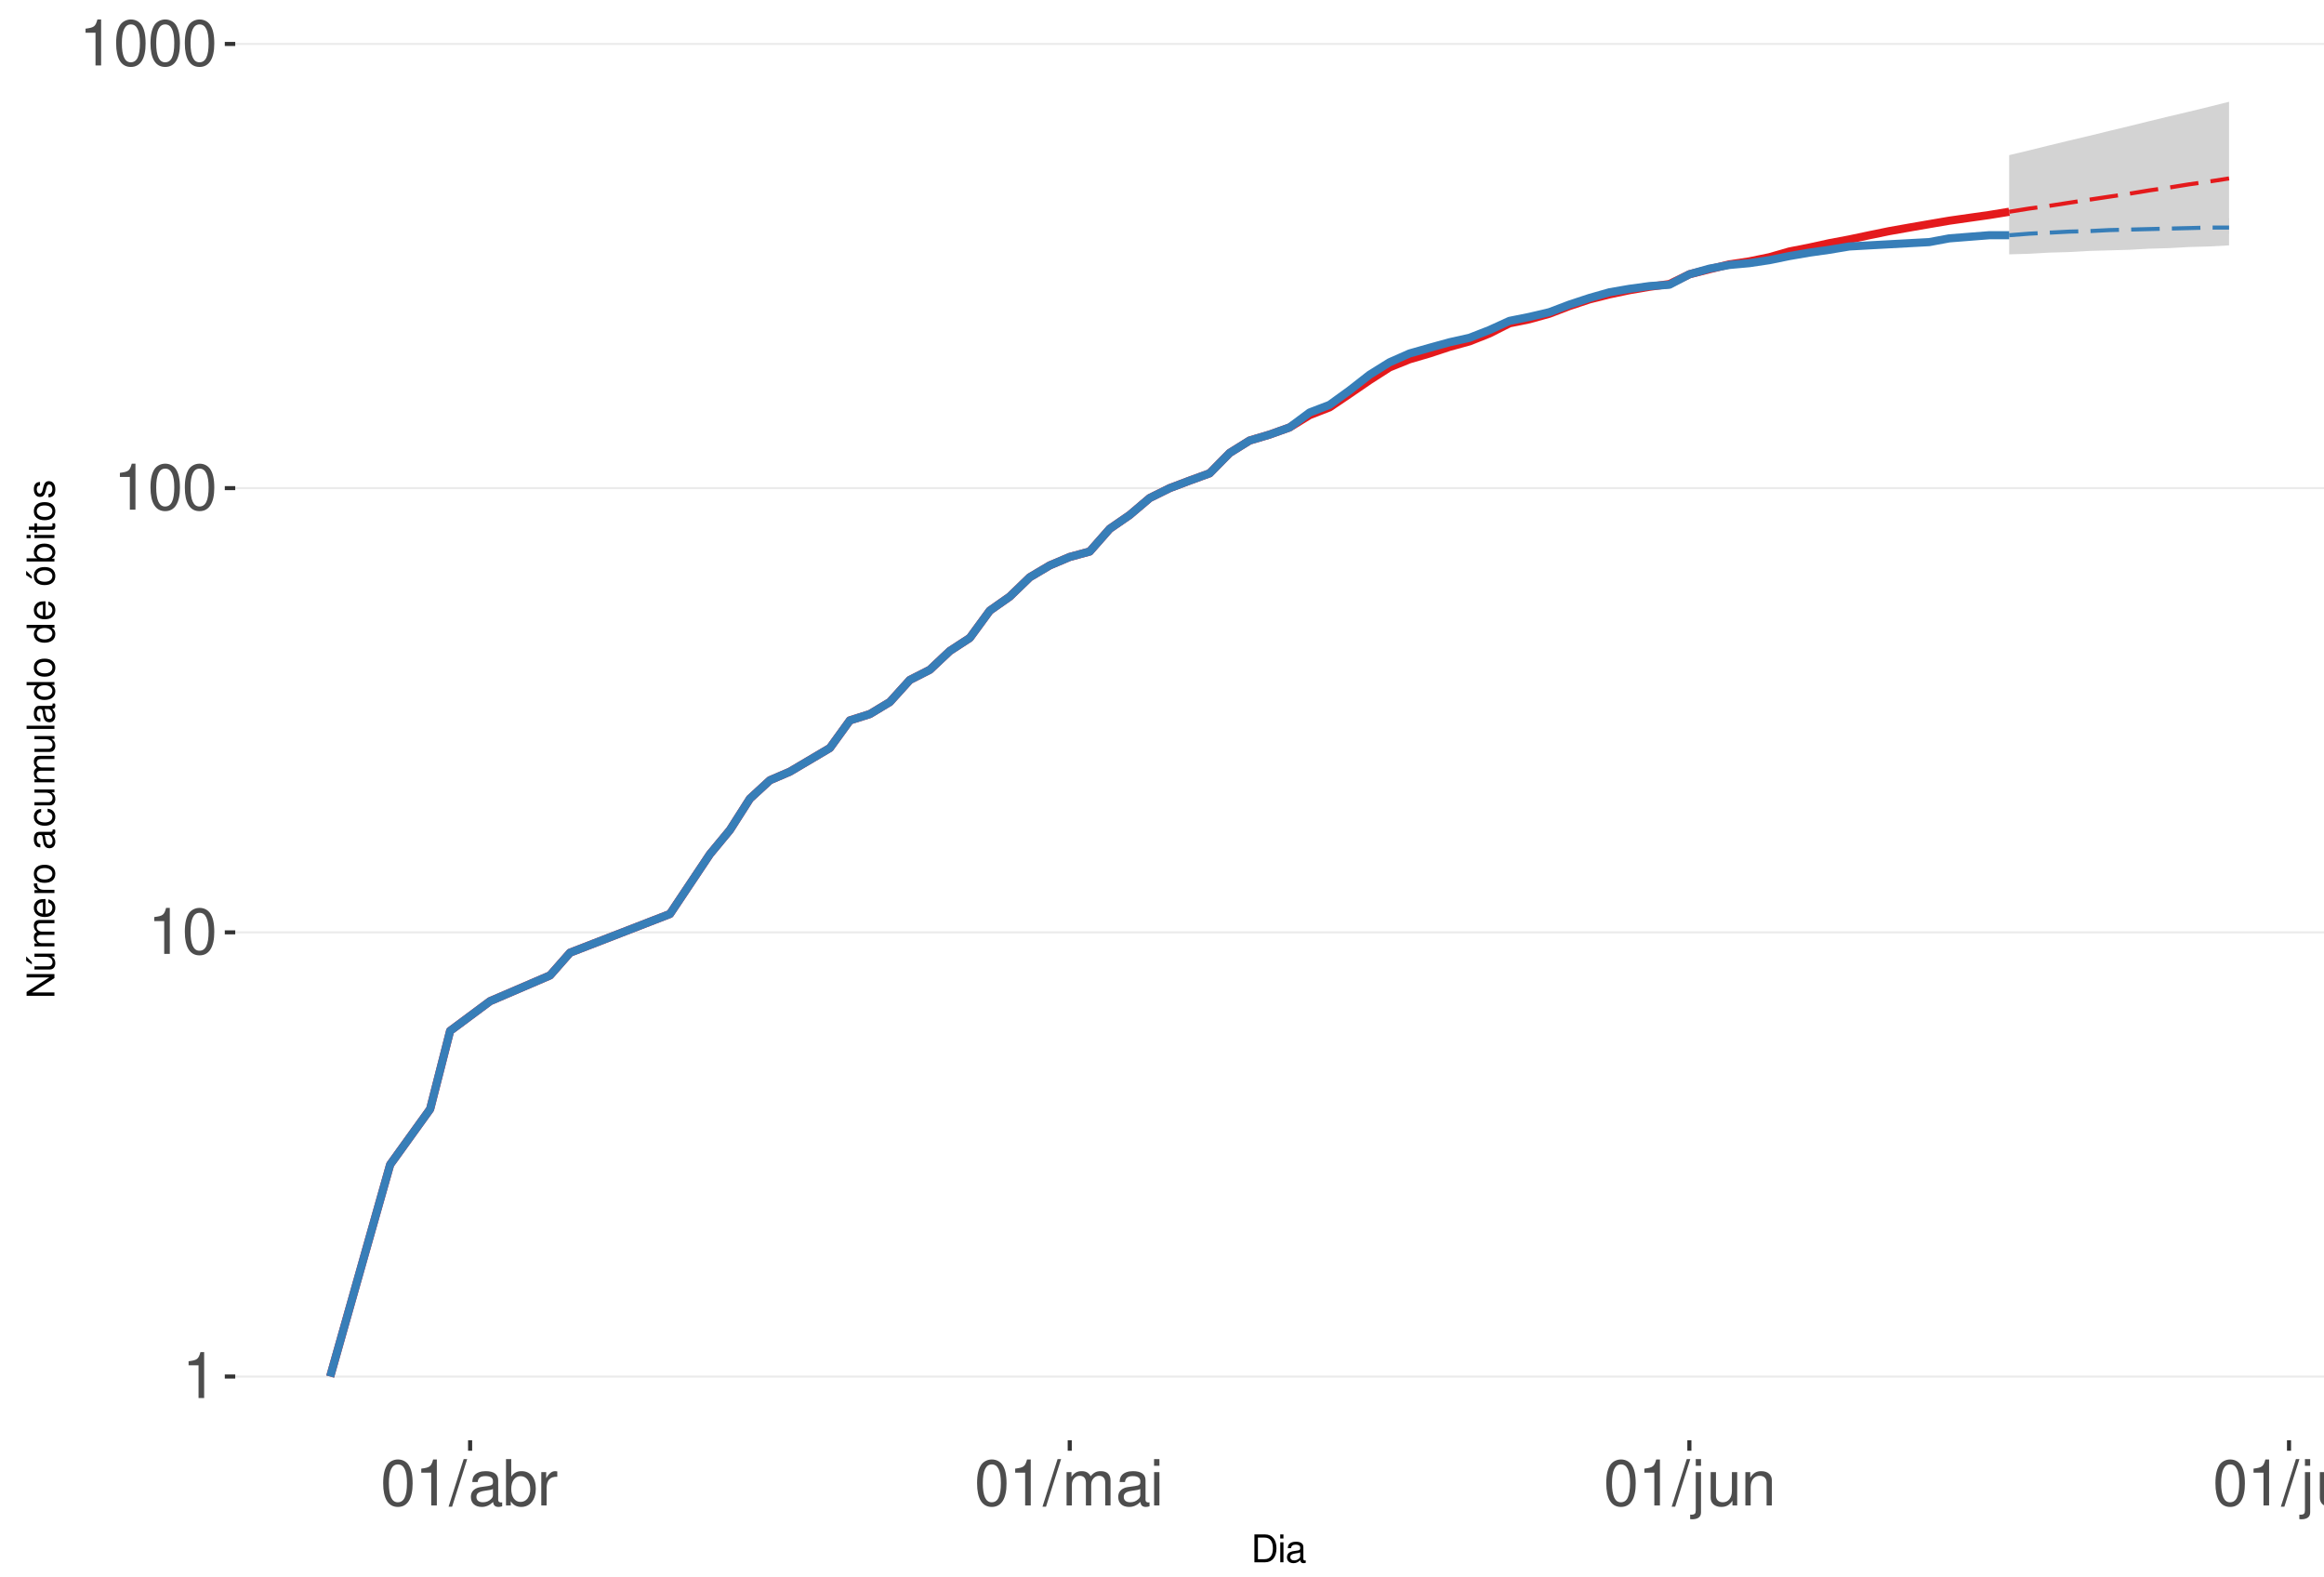
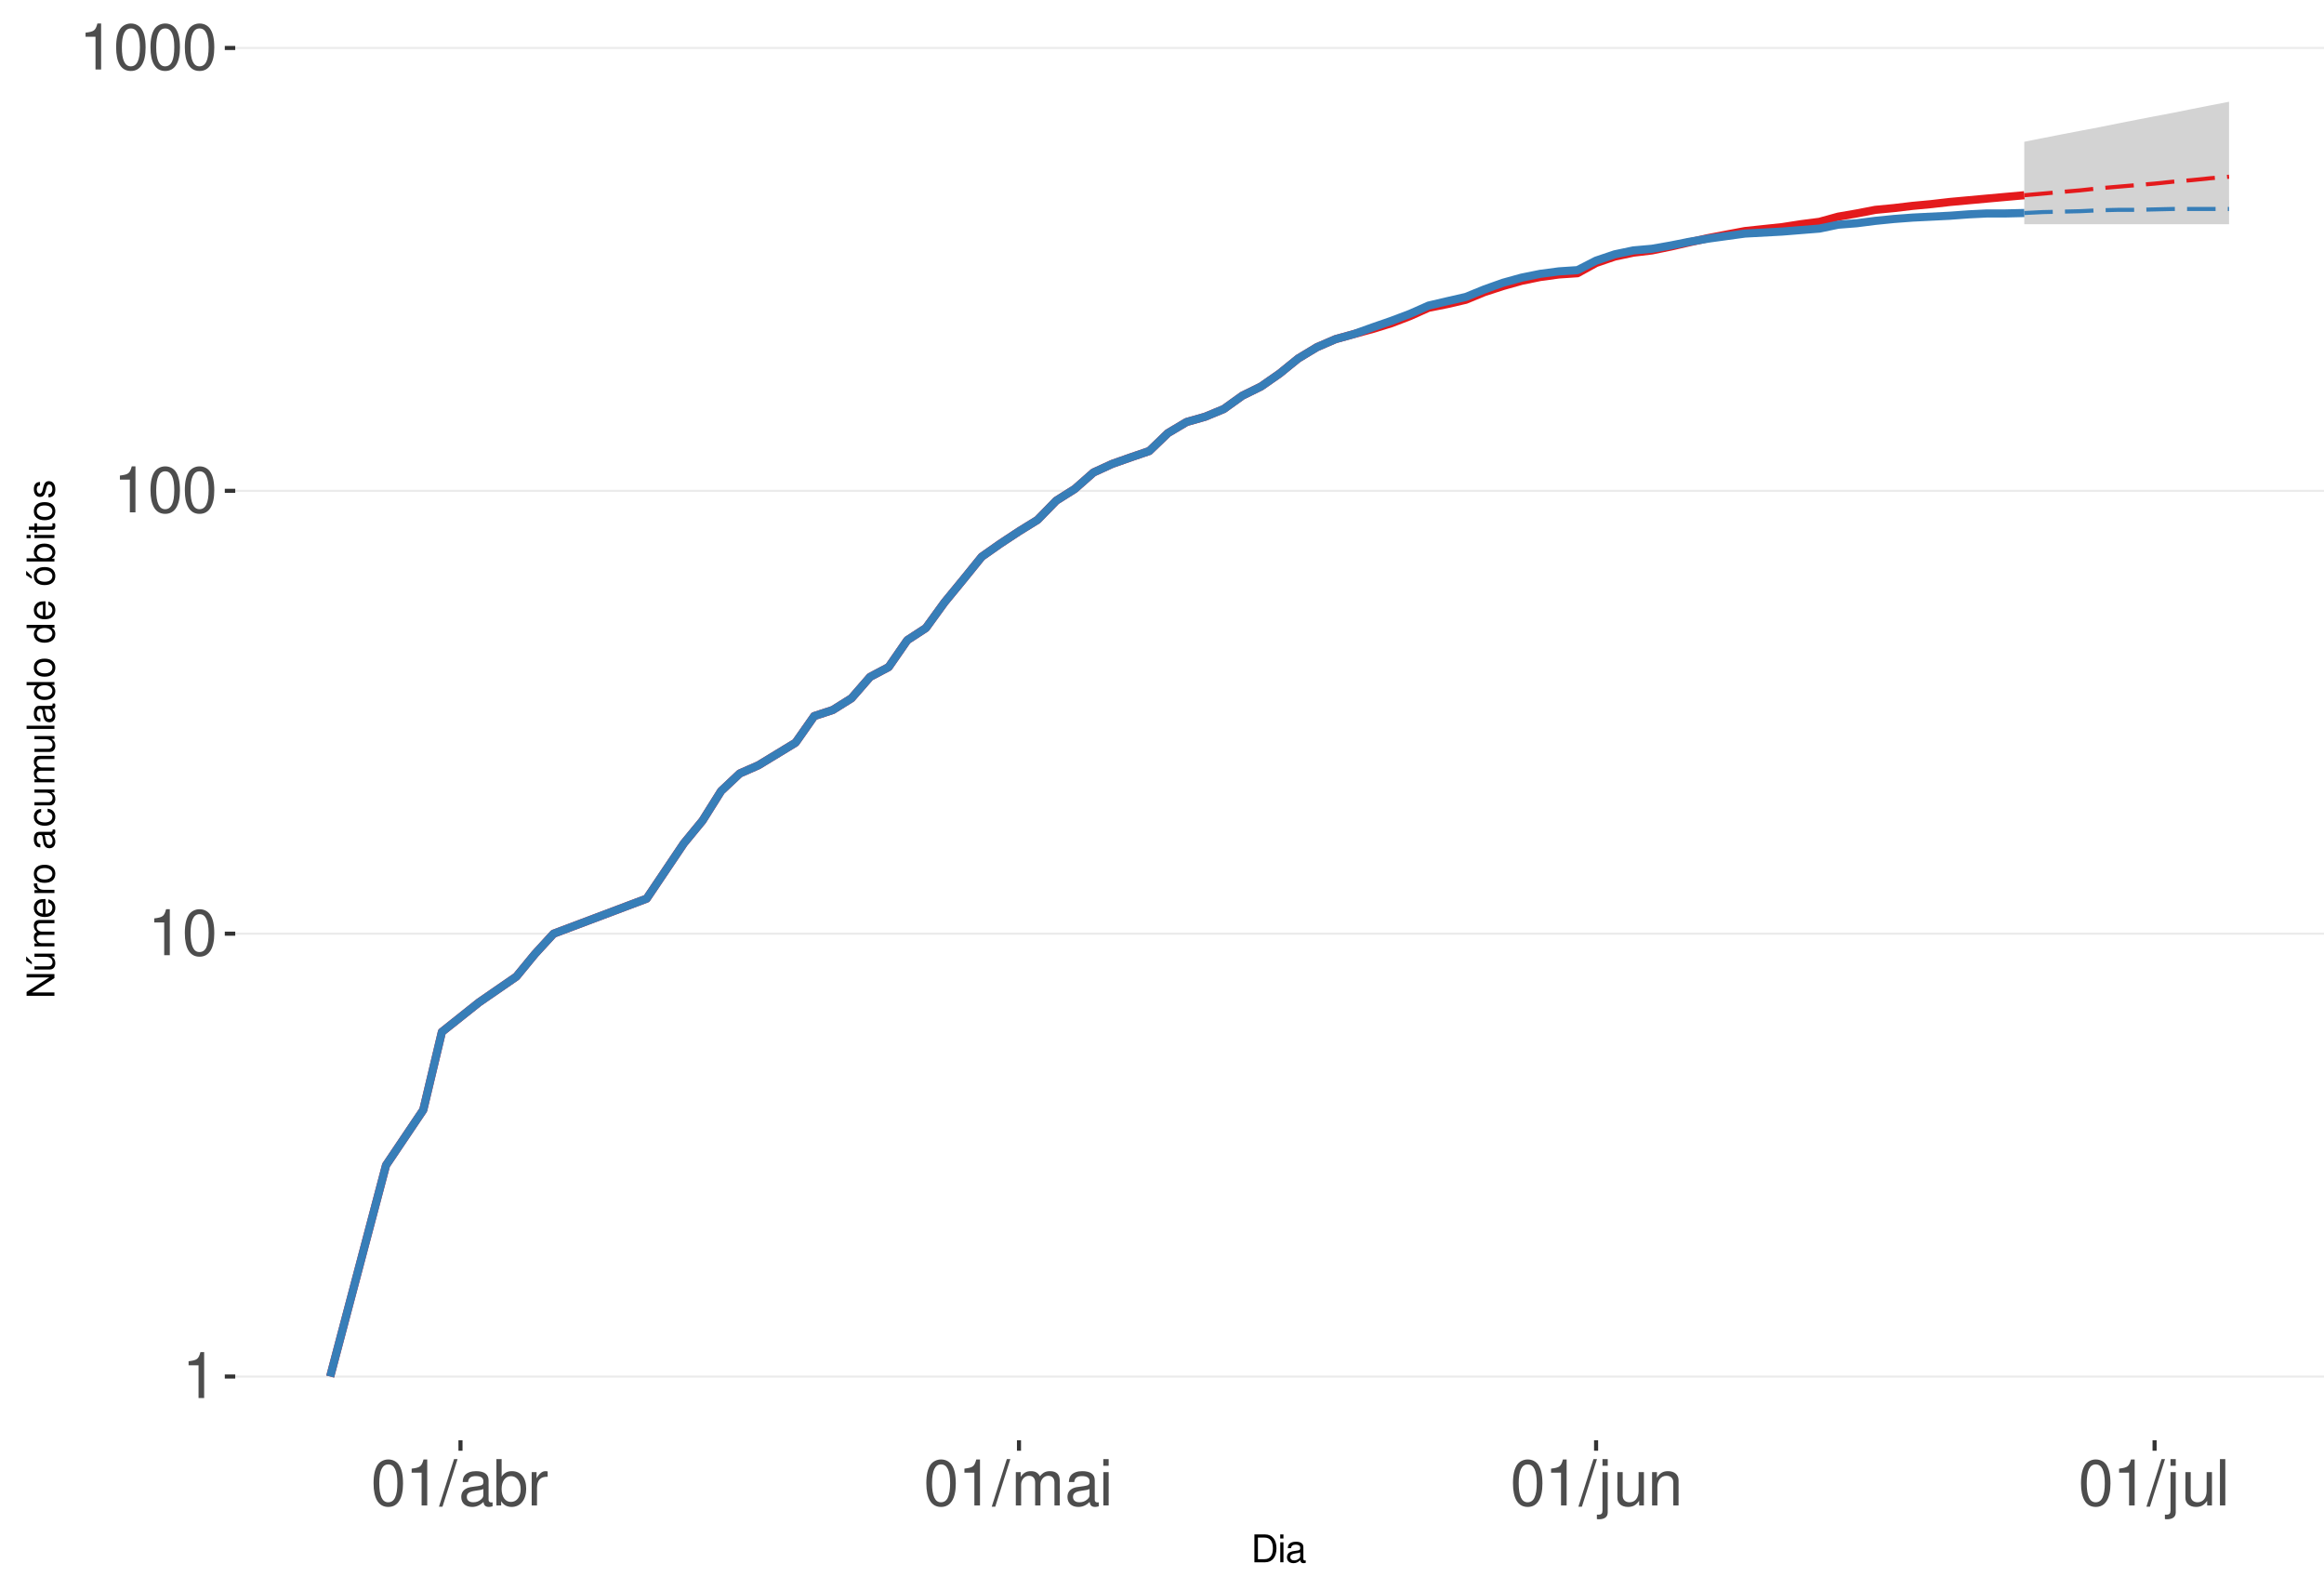
<svg xmlns="http://www.w3.org/2000/svg" xmlns:xlink="http://www.w3.org/1999/xlink" width="609pt" height="413pt" viewBox="0 0 609 413" version="1.1">
  <defs>
    <g>
      <symbol overflow="visible" id="glyph0-0">
        <path style="stroke:none;" d="" />
      </symbol>
      <symbol overflow="visible" id="glyph0-1">
        <path style="stroke:none;" d="M 4.312 -8.578 L 4.312 0 L 5.781 0 L 5.781 -12.047 L 4.812 -12.047 C 4.297 -10.188 3.969 -9.938 1.703 -9.641 L 1.703 -8.578 Z M 4.312 -8.578 " />
      </symbol>
      <symbol overflow="visible" id="glyph0-2">
        <path style="stroke:none;" d="M 4.578 -12.047 C 3.484 -12.047 2.484 -11.547 1.859 -10.734 C 1.094 -9.656 0.719 -8.062 0.719 -5.828 C 0.719 -1.766 2.047 0.391 4.578 0.391 C 7.078 0.391 8.438 -1.766 8.438 -5.734 C 8.438 -8.062 8.078 -9.625 7.297 -10.734 C 6.672 -11.562 5.703 -12.047 4.578 -12.047 Z M 4.578 -10.75 C 6.156 -10.75 6.953 -9.125 6.953 -5.859 C 6.953 -2.438 6.172 -0.828 4.547 -0.828 C 3 -0.828 2.219 -2.5 2.219 -5.812 C 2.219 -9.125 3 -10.75 4.578 -10.75 Z M 4.578 -10.75 " />
      </symbol>
      <symbol overflow="visible" id="glyph0-3">
        <path style="stroke:none;" d="M 3.812 -12.141 L -0.141 0.328 L 0.781 0.328 L 4.734 -12.141 Z M 3.812 -12.141 " />
      </symbol>
      <symbol overflow="visible" id="glyph0-4">
        <path style="stroke:none;" d="M 8.906 -0.812 C 8.766 -0.781 8.688 -0.781 8.609 -0.781 C 8.125 -0.781 7.859 -1.031 7.859 -1.469 L 7.859 -6.594 C 7.859 -8.141 6.734 -8.984 4.578 -8.984 C 3.297 -8.984 2.281 -8.609 1.688 -7.969 C 1.281 -7.516 1.109 -7.016 1.078 -6.141 L 2.484 -6.141 C 2.594 -7.219 3.234 -7.688 4.531 -7.688 C 5.797 -7.688 6.484 -7.234 6.484 -6.391 L 6.484 -6.031 C 6.469 -5.438 6.156 -5.219 5.031 -5.062 C 3.062 -4.812 2.766 -4.75 2.234 -4.531 C 1.219 -4.094 0.703 -3.328 0.703 -2.203 C 0.703 -0.609 1.797 0.391 3.562 0.391 C 4.656 0.391 5.547 0 6.531 -0.906 C 6.625 0 7.062 0.391 7.969 0.391 C 8.266 0.391 8.438 0.344 8.906 0.234 Z M 6.484 -2.75 C 6.484 -2.281 6.344 -2 5.922 -1.609 C 5.359 -1.094 4.688 -0.828 3.859 -0.828 C 2.781 -0.828 2.156 -1.344 2.156 -2.234 C 2.156 -3.141 2.75 -3.609 4.25 -3.828 C 5.734 -4.031 6.016 -4.094 6.484 -4.312 Z M 6.484 -2.75 " />
      </symbol>
      <symbol overflow="visible" id="glyph0-5">
        <path style="stroke:none;" d="M 0.906 -12.141 L 0.906 0 L 2.156 0 L 2.156 -1.109 C 2.812 -0.094 3.703 0.391 4.906 0.391 C 7.219 0.391 8.719 -1.5 8.719 -4.391 C 8.719 -7.234 7.297 -8.984 4.984 -8.984 C 3.781 -8.984 2.938 -8.531 2.281 -7.547 L 2.281 -12.141 Z M 4.719 -7.672 C 6.266 -7.672 7.266 -6.328 7.266 -4.25 C 7.266 -2.266 6.234 -0.922 4.719 -0.922 C 3.234 -0.922 2.281 -2.25 2.281 -4.297 C 2.281 -6.344 3.234 -7.672 4.719 -7.672 Z M 4.719 -7.672 " />
      </symbol>
      <symbol overflow="visible" id="glyph0-6">
        <path style="stroke:none;" d="M 1.156 -8.734 L 1.156 0 L 2.547 0 L 2.547 -4.531 C 2.562 -6.625 3.438 -7.562 5.344 -7.516 L 5.344 -8.922 C 5.109 -8.969 4.984 -8.984 4.812 -8.984 C 3.922 -8.984 3.234 -8.438 2.438 -7.141 L 2.438 -8.734 Z M 1.156 -8.734 " />
      </symbol>
      <symbol overflow="visible" id="glyph0-7">
        <path style="stroke:none;" d="M 1.172 -8.734 L 1.172 0 L 2.562 0 L 2.562 -5.484 C 2.562 -6.75 3.484 -7.766 4.609 -7.766 C 5.641 -7.766 6.234 -7.125 6.234 -6.016 L 6.234 0 L 7.625 0 L 7.625 -5.484 C 7.625 -6.75 8.547 -7.766 9.672 -7.766 C 10.688 -7.766 11.297 -7.109 11.297 -6.016 L 11.297 0 L 12.688 0 L 12.688 -6.547 C 12.688 -8.109 11.797 -8.984 10.156 -8.984 C 9 -8.984 8.297 -8.625 7.484 -7.641 C 6.969 -8.578 6.266 -8.984 5.125 -8.984 C 3.969 -8.984 3.188 -8.547 2.453 -7.5 L 2.453 -8.734 Z M 1.172 -8.734 " />
      </symbol>
      <symbol overflow="visible" id="glyph0-8">
        <path style="stroke:none;" d="M 2.5 -8.734 L 1.109 -8.734 L 1.109 0 L 2.5 0 Z M 2.5 -12.141 L 1.094 -12.141 L 1.094 -10.391 L 2.5 -10.391 Z M 2.5 -12.141 " />
      </symbol>
      <symbol overflow="visible" id="glyph0-9">
        <path style="stroke:none;" d="M 1.172 -8.734 L 1.172 1.266 C 1.172 2.125 0.906 2.422 0.031 2.422 C -0.062 2.422 -0.109 2.422 -0.297 2.406 L -0.297 3.578 C -0.141 3.609 -0.047 3.625 0.172 3.625 C 1.734 3.625 2.547 3.016 2.547 1.812 L 2.547 -8.734 Z M 2.547 -12.141 L 1.172 -12.141 L 1.172 -10.391 L 2.547 -10.391 Z M 2.547 -12.141 " />
      </symbol>
      <symbol overflow="visible" id="glyph0-10">
        <path style="stroke:none;" d="M 8.031 0 L 8.031 -8.734 L 6.641 -8.734 L 6.641 -3.781 C 6.641 -2 5.719 -0.828 4.266 -0.828 C 3.172 -0.828 2.469 -1.5 2.469 -2.547 L 2.469 -8.734 L 1.078 -8.734 L 1.078 -2 C 1.078 -0.547 2.172 0.391 3.859 0.391 C 5.141 0.391 5.969 -0.062 6.781 -1.219 L 6.781 0 Z M 8.031 0 " />
      </symbol>
      <symbol overflow="visible" id="glyph0-11">
        <path style="stroke:none;" d="M 1.172 -8.734 L 1.172 0 L 2.562 0 L 2.562 -4.812 C 2.562 -6.594 3.5 -7.766 4.938 -7.766 C 6.031 -7.766 6.734 -7.094 6.734 -6.047 L 6.734 0 L 8.109 0 L 8.109 -6.594 C 8.109 -8.047 7.031 -8.984 5.344 -8.984 C 4.047 -8.984 3.219 -8.484 2.453 -7.266 L 2.453 -8.734 Z M 1.172 -8.734 " />
      </symbol>
      <symbol overflow="visible" id="glyph0-12">
        <path style="stroke:none;" d="M 2.531 -12.141 L 1.125 -12.141 L 1.125 0 L 2.531 0 Z M 2.531 -12.141 " />
      </symbol>
      <symbol overflow="visible" id="glyph1-0">
        <path style="stroke:none;" d="" />
      </symbol>
      <symbol overflow="visible" id="glyph1-1">
        <path style="stroke:none;" d="M 0.891 0 L 3.703 0 C 5.547 0 6.672 -1.375 6.672 -3.656 C 6.672 -5.906 5.547 -7.297 3.703 -7.297 L 0.891 -7.297 Z M 1.812 -0.812 L 1.812 -6.469 L 3.547 -6.469 C 4.984 -6.469 5.734 -5.5 5.734 -3.641 C 5.734 -1.797 4.984 -0.812 3.547 -0.812 Z M 1.812 -0.812 " />
      </symbol>
      <symbol overflow="visible" id="glyph1-2">
        <path style="stroke:none;" d="M 1.5 -5.234 L 0.672 -5.234 L 0.672 0 L 1.5 0 Z M 1.5 -7.297 L 0.656 -7.297 L 0.656 -6.234 L 1.5 -6.234 Z M 1.5 -7.297 " />
      </symbol>
      <symbol overflow="visible" id="glyph1-3">
        <path style="stroke:none;" d="M 5.344 -0.484 C 5.266 -0.469 5.219 -0.469 5.172 -0.469 C 4.875 -0.469 4.719 -0.625 4.719 -0.875 L 4.719 -3.953 C 4.719 -4.891 4.047 -5.391 2.75 -5.391 C 1.984 -5.391 1.375 -5.172 1.016 -4.781 C 0.766 -4.516 0.672 -4.203 0.656 -3.688 L 1.484 -3.688 C 1.562 -4.328 1.938 -4.625 2.719 -4.625 C 3.484 -4.625 3.891 -4.344 3.891 -3.844 L 3.891 -3.625 C 3.875 -3.266 3.703 -3.125 3.016 -3.047 C 1.844 -2.891 1.656 -2.844 1.344 -2.719 C 0.734 -2.453 0.422 -2 0.422 -1.312 C 0.422 -0.375 1.078 0.234 2.141 0.234 C 2.797 0.234 3.328 0 3.922 -0.547 C 3.984 0 4.234 0.234 4.781 0.234 C 4.953 0.234 5.062 0.203 5.344 0.141 Z M 3.891 -1.656 C 3.891 -1.375 3.812 -1.203 3.562 -0.969 C 3.219 -0.656 2.812 -0.5 2.312 -0.5 C 1.672 -0.5 1.297 -0.812 1.297 -1.344 C 1.297 -1.891 1.656 -2.172 2.547 -2.297 C 3.438 -2.422 3.609 -2.453 3.891 -2.594 Z M 3.891 -1.656 " />
      </symbol>
      <symbol overflow="visible" id="glyph2-0">
        <path style="stroke:none;" d="" />
      </symbol>
      <symbol overflow="visible" id="glyph2-1">
        <path style="stroke:none;" d="M -7.297 -6.453 L -7.297 -5.578 L -1.328 -5.578 L -7.297 -1.766 L -7.297 -0.766 L 0 -0.766 L 0 -1.641 L -5.906 -1.641 L 0 -5.406 L 0 -6.453 Z M -7.297 -6.453 " />
      </symbol>
      <symbol overflow="visible" id="glyph2-2">
        <path style="stroke:none;" d="M 0 -4.812 L -5.234 -4.812 L -5.234 -3.984 L -2.266 -3.984 C -1.203 -3.984 -0.5 -3.438 -0.5 -2.562 C -0.5 -1.906 -0.906 -1.484 -1.531 -1.484 L -5.234 -1.484 L -5.234 -0.656 L -1.203 -0.656 C -0.328 -0.656 0.234 -1.297 0.234 -2.312 C 0.234 -3.094 -0.047 -3.578 -0.734 -4.062 L 0 -4.062 Z M -7.406 -2.953 L -5.922 -2 L -5.922 -2.594 L -7.406 -4.094 Z M -7.406 -2.953 " />
      </symbol>
      <symbol overflow="visible" id="glyph2-3">
        <path style="stroke:none;" d="M -5.234 -0.703 L 0 -0.703 L 0 -1.547 L -3.297 -1.547 C -4.047 -1.547 -4.656 -2.094 -4.656 -2.766 C -4.656 -3.391 -4.281 -3.734 -3.609 -3.734 L 0 -3.734 L 0 -4.578 L -3.297 -4.578 C -4.047 -4.578 -4.656 -5.125 -4.656 -5.812 C -4.656 -6.422 -4.266 -6.781 -3.609 -6.781 L 0 -6.781 L 0 -7.625 L -3.938 -7.625 C -4.875 -7.625 -5.391 -7.078 -5.391 -6.094 C -5.391 -5.406 -5.188 -4.984 -4.594 -4.484 C -5.156 -4.188 -5.391 -3.766 -5.391 -3.078 C -5.391 -2.375 -5.125 -1.906 -4.5 -1.469 L -5.234 -1.469 Z M -5.234 -0.703 " />
      </symbol>
      <symbol overflow="visible" id="glyph2-4">
        <path style="stroke:none;" d="M -2.344 -5.125 C -3.141 -5.125 -3.625 -5.062 -4.016 -4.922 C -4.875 -4.578 -5.391 -3.781 -5.391 -2.797 C -5.391 -1.344 -4.281 -0.406 -2.547 -0.406 C -0.812 -0.406 0.234 -1.297 0.234 -2.781 C 0.234 -3.984 -0.453 -4.812 -1.594 -5.016 L -1.594 -4.188 C -0.906 -3.953 -0.547 -3.484 -0.547 -2.812 C -0.547 -2.281 -0.781 -1.828 -1.219 -1.547 C -1.516 -1.344 -1.812 -1.281 -2.344 -1.266 Z M -3.016 -1.297 C -3.984 -1.359 -4.625 -1.953 -4.625 -2.797 C -4.625 -3.641 -3.953 -4.234 -3.016 -4.234 Z M -3.016 -1.297 " />
      </symbol>
      <symbol overflow="visible" id="glyph2-5">
        <path style="stroke:none;" d="M -5.234 -0.688 L 0 -0.688 L 0 -1.531 L -2.719 -1.531 C -3.984 -1.547 -4.547 -2.062 -4.516 -3.203 L -5.359 -3.203 C -5.375 -3.062 -5.391 -2.984 -5.391 -2.891 C -5.391 -2.344 -5.062 -1.938 -4.297 -1.453 L -5.234 -1.453 Z M -5.234 -0.688 " />
      </symbol>
      <symbol overflow="visible" id="glyph2-6">
        <path style="stroke:none;" d="M -5.391 -2.719 C -5.391 -1.234 -4.344 -0.359 -2.578 -0.359 C -0.812 -0.359 0.234 -1.234 0.234 -2.734 C 0.234 -4.203 -0.812 -5.094 -2.547 -5.094 C -4.359 -5.094 -5.391 -4.234 -5.391 -2.719 Z M -4.625 -2.734 C -4.625 -3.672 -3.844 -4.234 -2.547 -4.234 C -1.312 -4.234 -0.547 -3.656 -0.547 -2.734 C -0.547 -1.797 -1.312 -1.234 -2.578 -1.234 C -3.844 -1.234 -4.625 -1.797 -4.625 -2.734 Z M -4.625 -2.734 " />
      </symbol>
      <symbol overflow="visible" id="glyph2-7">
        <path style="stroke:none;" d="" />
      </symbol>
      <symbol overflow="visible" id="glyph2-8">
        <path style="stroke:none;" d="M -0.484 -5.344 C -0.469 -5.266 -0.469 -5.219 -0.469 -5.172 C -0.469 -4.875 -0.625 -4.719 -0.875 -4.719 L -3.953 -4.719 C -4.891 -4.719 -5.391 -4.047 -5.391 -2.75 C -5.391 -1.984 -5.172 -1.375 -4.781 -1.016 C -4.516 -0.766 -4.203 -0.672 -3.688 -0.656 L -3.688 -1.484 C -4.328 -1.562 -4.625 -1.938 -4.625 -2.719 C -4.625 -3.484 -4.344 -3.891 -3.844 -3.891 L -3.625 -3.891 C -3.266 -3.875 -3.125 -3.703 -3.047 -3.016 C -2.891 -1.844 -2.844 -1.656 -2.719 -1.344 C -2.453 -0.734 -2 -0.422 -1.312 -0.422 C -0.375 -0.422 0.234 -1.078 0.234 -2.141 C 0.234 -2.797 0 -3.328 -0.547 -3.922 C 0 -3.984 0.234 -4.234 0.234 -4.781 C 0.234 -4.953 0.203 -5.062 0.141 -5.344 Z M -1.656 -3.891 C -1.375 -3.891 -1.203 -3.812 -0.969 -3.562 C -0.656 -3.219 -0.5 -2.812 -0.5 -2.312 C -0.5 -1.672 -0.812 -1.297 -1.344 -1.297 C -1.891 -1.297 -2.172 -1.656 -2.297 -2.547 C -2.422 -3.438 -2.453 -3.609 -2.594 -3.891 Z M -1.656 -3.891 " />
      </symbol>
      <symbol overflow="visible" id="glyph2-9">
        <path style="stroke:none;" d="M -3.484 -4.703 C -3.984 -4.672 -4.312 -4.562 -4.609 -4.359 C -5.094 -4 -5.391 -3.375 -5.391 -2.641 C -5.391 -1.219 -4.266 -0.312 -2.531 -0.312 C -0.844 -0.312 0.234 -1.203 0.234 -2.625 C 0.234 -3.875 -0.516 -4.672 -1.797 -4.766 L -1.797 -3.938 C -0.953 -3.797 -0.547 -3.359 -0.547 -2.656 C -0.547 -1.734 -1.297 -1.188 -2.531 -1.188 C -3.844 -1.188 -4.625 -1.719 -4.625 -2.625 C -4.625 -3.328 -4.203 -3.766 -3.484 -3.875 Z M -3.484 -4.703 " />
      </symbol>
      <symbol overflow="visible" id="glyph2-10">
        <path style="stroke:none;" d="M 0 -4.812 L -5.234 -4.812 L -5.234 -3.984 L -2.266 -3.984 C -1.203 -3.984 -0.5 -3.438 -0.5 -2.562 C -0.5 -1.906 -0.906 -1.484 -1.531 -1.484 L -5.234 -1.484 L -5.234 -0.656 L -1.203 -0.656 C -0.328 -0.656 0.234 -1.297 0.234 -2.312 C 0.234 -3.094 -0.047 -3.578 -0.734 -4.062 L 0 -4.062 Z M 0 -4.812 " />
      </symbol>
      <symbol overflow="visible" id="glyph2-11">
        <path style="stroke:none;" d="M -7.297 -1.516 L -7.297 -0.688 L 0 -0.688 L 0 -1.516 Z M -7.297 -1.516 " />
      </symbol>
      <symbol overflow="visible" id="glyph2-12">
        <path style="stroke:none;" d="M -7.297 -4.953 L -7.297 -4.125 L -4.578 -4.125 C -5.109 -3.766 -5.391 -3.203 -5.391 -2.516 C -5.391 -1.156 -4.297 -0.266 -2.625 -0.266 C -0.859 -0.266 0.234 -1.125 0.234 -2.547 C 0.234 -3.266 -0.047 -3.766 -0.688 -4.203 L 0 -4.203 L 0 -4.953 Z M -4.609 -2.656 C -4.609 -3.547 -3.812 -4.125 -2.562 -4.125 C -1.344 -4.125 -0.547 -3.547 -0.547 -2.656 C -0.547 -1.734 -1.359 -1.125 -2.578 -1.125 C -3.797 -1.125 -4.609 -1.734 -4.609 -2.656 Z M -4.609 -2.656 " />
      </symbol>
      <symbol overflow="visible" id="glyph2-13">
        <path style="stroke:none;" d="M -5.391 -2.719 C -5.391 -1.234 -4.344 -0.359 -2.578 -0.359 C -0.812 -0.359 0.234 -1.234 0.234 -2.734 C 0.234 -4.203 -0.812 -5.094 -2.547 -5.094 C -4.359 -5.094 -5.391 -4.234 -5.391 -2.719 Z M -4.625 -2.734 C -4.625 -3.672 -3.844 -4.234 -2.547 -4.234 C -1.312 -4.234 -0.547 -3.656 -0.547 -2.734 C -0.547 -1.797 -1.312 -1.234 -2.578 -1.234 C -3.844 -1.234 -4.625 -1.797 -4.625 -2.734 Z M -7.406 -2.984 L -5.922 -2.016 L -5.922 -2.625 L -7.406 -4.109 Z M -7.406 -2.984 " />
      </symbol>
      <symbol overflow="visible" id="glyph2-14">
        <path style="stroke:none;" d="M -7.297 -0.547 L 0 -0.547 L 0 -1.297 L -0.672 -1.297 C -0.062 -1.688 0.234 -2.219 0.234 -2.953 C 0.234 -4.328 -0.906 -5.234 -2.641 -5.234 C -4.344 -5.234 -5.391 -4.375 -5.391 -2.984 C -5.391 -2.266 -5.125 -1.766 -4.531 -1.375 L -7.297 -1.375 Z M -4.609 -2.828 C -4.609 -3.766 -3.797 -4.359 -2.547 -4.359 C -1.359 -4.359 -0.547 -3.734 -0.547 -2.828 C -0.547 -1.938 -1.344 -1.375 -2.578 -1.375 C -3.812 -1.375 -4.609 -1.938 -4.609 -2.828 Z M -4.609 -2.828 " />
      </symbol>
      <symbol overflow="visible" id="glyph2-15">
        <path style="stroke:none;" d="M -5.234 -1.5 L -5.234 -0.672 L 0 -0.672 L 0 -1.5 Z M -7.297 -1.5 L -7.297 -0.656 L -6.234 -0.656 L -6.234 -1.5 Z M -7.297 -1.5 " />
      </symbol>
      <symbol overflow="visible" id="glyph2-16">
        <path style="stroke:none;" d="M -5.234 -2.547 L -5.234 -1.688 L -6.688 -1.688 L -6.688 -0.844 L -5.234 -0.844 L -5.234 -0.141 L -4.562 -0.141 L -4.562 -0.844 L -0.594 -0.844 C -0.062 -0.844 0.234 -1.203 0.234 -1.859 C 0.234 -2.078 0.203 -2.266 0.156 -2.547 L -0.547 -2.547 C -0.516 -2.422 -0.5 -2.312 -0.5 -2.141 C -0.5 -1.781 -0.594 -1.688 -0.969 -1.688 L -4.562 -1.688 L -4.562 -2.547 Z M -5.234 -2.547 " />
      </symbol>
      <symbol overflow="visible" id="glyph2-17">
        <path style="stroke:none;" d="M -3.781 -4.375 C -4.812 -4.375 -5.391 -3.688 -5.391 -2.484 C -5.391 -1.266 -4.766 -0.469 -3.797 -0.469 C -2.969 -0.469 -2.578 -0.891 -2.281 -2.125 L -2.094 -2.906 C -1.953 -3.484 -1.734 -3.719 -1.375 -3.719 C -0.875 -3.719 -0.547 -3.234 -0.547 -2.5 C -0.547 -2.047 -0.672 -1.672 -0.891 -1.453 C -1.047 -1.328 -1.188 -1.266 -1.562 -1.219 L -1.562 -0.344 C -0.344 -0.375 0.234 -1.062 0.234 -2.438 C 0.234 -3.75 -0.422 -4.594 -1.438 -4.594 C -2.203 -4.594 -2.641 -4.156 -2.891 -3.109 L -3.078 -2.312 C -3.234 -1.625 -3.453 -1.344 -3.828 -1.344 C -4.312 -1.344 -4.625 -1.766 -4.625 -2.453 C -4.625 -3.125 -4.328 -3.484 -3.781 -3.5 Z M -3.781 -4.375 " />
      </symbol>
    </g>
    <clipPath id="clip1">
      <path d="M 61.645 9.961 L 609 9.961 L 609 377.328 L 61.645 377.328 Z M 61.645 9.961 " />
    </clipPath>
    <clipPath id="clip2">
      <path d="M 61.645 360 L 609 360 L 609 361 L 61.645 361 Z M 61.645 360 " />
    </clipPath>
    <clipPath id="clip3">
-       <path d="M 61.645 243 L 609 243 L 609 245 L 61.645 245 Z M 61.645 243 " />
+       <path d="M 61.645 244 L 609 244 L 609 245 L 61.645 245 Z M 61.645 244 " />
    </clipPath>
    <clipPath id="clip4">
-       <path d="M 61.645 127 L 609 127 L 609 129 L 61.645 129 Z M 61.645 127 " />
+       <path d="M 61.645 128 L 609 128 L 609 129 L 61.645 129 Z M 61.645 128 " />
    </clipPath>
    <clipPath id="clip5">
-       <path d="M 61.645 11 L 609 11 L 609 12 L 61.645 12 Z M 61.645 11 " />
+       <path d="M 61.645 12 L 609 12 L 609 13 L 61.645 13 Z M 61.645 12 " />
    </clipPath>
  </defs>
  <g id="surface250">
    <rect x="0" y="0" width="609" height="413" style="fill:rgb(100%,100%,100%);fill-opacity:1;stroke:none;" />
    <rect x="0" y="0" width="609" height="413" style="fill:rgb(100%,100%,100%);fill-opacity:1;stroke:none;" />
    <path style="fill:none;stroke-width:1.067;stroke-linecap:round;stroke-linejoin:round;stroke:rgb(100%,100%,100%);stroke-opacity:1;stroke-miterlimit:10;" d="M 0 413 L 609 413 L 609 0 L 0 0 Z M 0 413 " />
    <g clip-path="url(#clip1)" clip-rule="nonzero">
      <path style=" stroke:none;fill-rule:nonzero;fill:rgb(100%,100%,100%);fill-opacity:1;" d="M 61.645 377.328 L 609 377.328 L 609 9.961 L 61.645 9.961 Z M 61.645 377.328 " />
    </g>
    <g clip-path="url(#clip2)" clip-rule="nonzero">
      <path style="fill:none;stroke-width:0.533;stroke-linecap:butt;stroke-linejoin:round;stroke:rgb(92.157%,92.157%,92.157%);stroke-opacity:1;stroke-miterlimit:10;" d="M 61.645 360.629 L 609 360.629 " />
    </g>
    <g clip-path="url(#clip3)" clip-rule="nonzero">
-       <path style="fill:none;stroke-width:0.533;stroke-linecap:butt;stroke-linejoin:round;stroke:rgb(92.157%,92.157%,92.157%);stroke-opacity:1;stroke-miterlimit:10;" d="M 61.645 244.258 L 609 244.258 " />
+       <path style="fill:none;stroke-width:0.533;stroke-linecap:butt;stroke-linejoin:round;stroke:rgb(92.157%,92.157%,92.157%);stroke-opacity:1;stroke-miterlimit:10;" d="M 61.645 244.609 L 609 244.609 " />
    </g>
    <g clip-path="url(#clip4)" clip-rule="nonzero">
-       <path style="fill:none;stroke-width:0.533;stroke-linecap:butt;stroke-linejoin:round;stroke:rgb(92.157%,92.157%,92.157%);stroke-opacity:1;stroke-miterlimit:10;" d="M 61.645 127.883 L 609 127.883 " />
+       <path style="fill:none;stroke-width:0.533;stroke-linecap:butt;stroke-linejoin:round;stroke:rgb(92.157%,92.157%,92.157%);stroke-opacity:1;stroke-miterlimit:10;" d="M 61.645 128.59 L 609 128.59 " />
    </g>
    <g clip-path="url(#clip5)" clip-rule="nonzero">
-       <path style="fill:none;stroke-width:0.533;stroke-linecap:butt;stroke-linejoin:round;stroke:rgb(92.157%,92.157%,92.157%);stroke-opacity:1;stroke-miterlimit:10;" d="M 61.645 11.512 L 609 11.512 " />
-     </g>
-     <path style=" stroke:none;fill-rule:nonzero;fill:rgb(82.745%,82.745%,82.745%);fill-opacity:1;" d="M 526.504 40.637 L 531.742 39.391 L 536.98 38.094 L 542.219 36.824 L 547.457 35.59 L 552.691 34.305 L 557.93 33.051 L 563.168 31.75 L 568.406 30.484 L 573.645 29.25 L 578.883 27.973 L 584.121 26.66 L 584.121 64.281 L 578.883 64.57 L 573.645 64.715 L 568.406 65.004 L 563.168 65.152 L 557.93 65.445 L 552.691 65.59 L 547.457 65.738 L 542.219 66.035 L 536.98 66.184 L 531.742 66.484 L 526.504 66.633 Z M 526.504 40.637 " />
-     <path style=" stroke:none;fill-rule:nonzero;fill:rgb(82.745%,82.745%,82.745%);fill-opacity:1;" d="M 526.504 61.625 L 531.742 60.812 L 536.98 60.148 L 542.219 59.621 L 547.457 59.102 L 552.691 58.586 L 557.93 58.203 L 573.645 57.441 L 584.121 57.191 L 584.121 61.219 L 568.406 61.219 L 563.168 61.352 L 547.457 61.352 L 542.219 61.488 L 531.742 61.488 Z M 526.504 61.625 " />
-     <path style="fill:none;stroke-width:2.134;stroke-linecap:butt;stroke-linejoin:round;stroke:rgb(89.412%,10.196%,10.98%);stroke-opacity:1;stroke-miterlimit:10;" d="M 86.523 360.629 L 102.238 305.105 L 112.715 290.566 L 117.953 270.074 L 128.426 262.285 L 144.141 255.535 L 149.379 249.582 L 175.566 239.441 L 186.043 223.766 L 191.281 217.438 L 196.52 209.227 L 201.758 204.41 L 206.996 202.16 L 217.473 195.965 L 222.707 188.734 L 227.945 187.074 L 233.184 183.918 L 238.422 178.133 L 243.66 175.473 L 248.898 170.539 L 254.137 167.129 L 259.375 159.973 L 264.613 156.293 L 269.848 151.234 L 275.086 148.125 L 280.324 145.91 L 285.562 144.488 L 290.801 138.535 L 296.039 134.922 L 301.277 130.477 L 306.516 127.883 L 311.754 125.902 L 316.988 123.996 L 322.227 118.668 L 327.465 115.406 L 332.703 113.852 L 337.941 111.973 L 343.18 108.758 L 348.418 106.723 L 353.656 103.191 L 358.895 99.602 L 364.129 96.25 L 369.367 94.133 L 374.605 92.602 L 379.844 90.871 L 385.082 89.434 L 390.32 87.352 L 395.559 84.703 L 400.797 83.637 L 406.035 82.184 L 411.27 80.18 L 416.508 78.441 L 421.746 77.125 L 426.984 76.027 L 432.223 75.129 L 437.461 74.422 L 442.699 71.859 L 447.938 70.539 L 453.176 69.258 L 458.41 68.473 L 463.648 67.391 L 468.887 65.887 L 474.125 64.859 L 479.363 63.711 L 484.602 62.727 L 489.84 61.625 L 495.078 60.547 L 500.316 59.621 L 505.551 58.715 L 510.789 57.82 L 516.027 57.07 L 521.266 56.328 L 526.504 55.477 " />
-     <path style="fill:none;stroke-width:1.067;stroke-linecap:butt;stroke-linejoin:round;stroke:rgb(89.412%,10.196%,10.98%);stroke-opacity:1;stroke-dasharray:7.469,3.201;stroke-miterlimit:10;" d="M 526.504 55.477 L 531.742 54.637 L 536.98 53.93 L 542.219 53.117 L 547.457 52.32 L 552.691 51.531 L 557.93 50.758 L 563.168 49.887 L 568.406 49.137 L 573.645 48.293 L 578.883 47.562 L 584.121 46.746 " />
-     <path style="fill:none;stroke-width:2.134;stroke-linecap:butt;stroke-linejoin:round;stroke:rgb(21.569%,49.412%,72.157%);stroke-opacity:1;stroke-miterlimit:10;" d="M 86.523 360.629 L 102.238 305.105 L 112.715 290.566 L 117.953 270.074 L 128.426 262.285 L 144.141 255.535 L 149.379 249.582 L 175.566 239.441 L 186.043 223.766 L 191.281 217.438 L 196.52 209.227 L 201.758 204.41 L 206.996 202.16 L 217.473 195.965 L 222.707 188.734 L 227.945 187.074 L 233.184 183.918 L 238.422 178.133 L 243.66 175.473 L 248.898 170.539 L 254.137 167.129 L 259.375 159.973 L 264.613 156.293 L 269.848 151.234 L 275.086 148.125 L 280.324 145.91 L 285.562 144.488 L 290.801 138.535 L 296.039 134.922 L 301.277 130.477 L 306.516 127.883 L 311.754 125.902 L 316.988 123.996 L 322.227 118.668 L 327.465 115.406 L 332.703 113.852 L 337.941 111.973 L 343.18 108.07 L 348.418 106.062 L 353.656 102.27 L 358.895 98.176 L 364.129 94.914 L 369.367 92.602 L 374.605 91.113 L 379.844 89.668 L 385.082 88.496 L 390.32 86.453 L 395.559 84.062 L 400.797 83.012 L 406.035 81.777 L 411.27 79.789 L 416.508 78.062 L 421.746 76.574 L 426.984 75.668 L 432.223 74.953 L 437.461 74.598 L 442.699 71.859 L 447.938 70.379 L 453.176 69.414 L 458.41 68.941 L 463.648 68.16 L 468.887 67.086 L 474.125 66.184 L 479.363 65.445 L 484.602 64.57 L 489.84 64.281 L 500.316 63.711 L 505.551 63.426 L 510.789 62.449 L 516.027 62.035 L 521.266 61.625 L 526.504 61.625 " />
-     <path style="fill:none;stroke-width:1.067;stroke-linecap:butt;stroke-linejoin:round;stroke:rgb(21.569%,49.412%,72.157%);stroke-opacity:1;stroke-dasharray:7.469,3.201;stroke-miterlimit:10;" d="M 526.504 61.625 L 531.742 61.219 L 542.219 60.68 L 547.457 60.547 L 552.691 60.281 L 568.406 59.883 L 573.645 59.754 L 578.883 59.621 L 584.121 59.621 " />
+       <path style="fill:none;stroke-width:0.533;stroke-linecap:butt;stroke-linejoin:round;stroke:rgb(92.157%,92.157%,92.157%);stroke-opacity:1;stroke-miterlimit:10;" d="M 61.645 12.566 L 609 12.566 " />
+     </g>
+     <path style=" stroke:none;fill-rule:nonzero;fill:rgb(82.745%,82.745%,82.745%);fill-opacity:1;" d="M 530.457 37.145 L 535.336 36.168 L 540.215 35.211 L 545.094 34.273 L 549.973 33.352 L 554.852 32.371 L 559.727 31.41 L 564.605 30.469 L 569.484 29.543 L 574.363 28.562 L 579.242 27.602 L 584.121 26.66 L 584.121 58.738 L 530.457 58.738 Z M 530.457 37.145 " />
+     <path style=" stroke:none;fill-rule:nonzero;fill:rgb(82.745%,82.745%,82.745%);fill-opacity:1;" d="M 530.457 55.801 L 535.336 55.211 L 540.215 54.625 L 545.094 54.164 L 554.852 53.477 L 559.727 53.25 L 564.605 52.914 L 569.484 52.801 L 574.363 52.578 L 579.242 52.469 L 584.121 52.469 L 584.121 55.801 Z M 530.457 55.801 " />
+     <path style="fill:none;stroke-width:2.134;stroke-linecap:butt;stroke-linejoin:round;stroke:rgb(89.412%,10.196%,10.98%);stroke-opacity:1;stroke-miterlimit:10;" d="M 86.523 360.629 L 101.16 305.273 L 110.918 290.777 L 115.797 270.348 L 125.551 262.582 L 135.309 255.852 L 140.188 249.918 L 145.066 244.609 L 169.457 235.422 L 179.215 220.926 L 184.094 214.992 L 188.973 207.227 L 193.848 202.641 L 198.727 200.496 L 208.484 194.562 L 213.363 187.602 L 218.242 186 L 223.121 182.945 L 227.996 177.344 L 232.875 174.758 L 237.754 167.715 L 242.633 164.531 L 247.512 157.805 L 252.391 151.867 L 257.27 145.844 L 262.148 142.418 L 267.023 139.207 L 271.902 136.188 L 276.781 131.172 L 281.66 128.086 L 286.539 123.785 L 291.418 121.547 L 296.297 119.824 L 301.176 118.156 L 306.051 113.465 L 310.93 110.566 L 315.809 109.176 L 320.688 107.16 L 325.566 103.66 L 330.445 101.262 L 335.324 97.863 L 340.199 93.914 L 345.078 90.965 L 349.957 88.859 L 354.836 87.504 L 359.715 86.184 L 364.594 84.688 L 369.473 82.824 L 374.352 80.637 L 379.227 79.672 L 384.105 78.539 L 388.984 76.527 L 393.863 74.941 L 398.742 73.57 L 403.621 72.566 L 408.5 71.906 L 413.375 71.578 L 418.254 68.891 L 423.133 67.223 L 428.012 66.191 L 432.891 65.609 L 437.77 64.609 L 442.648 63.488 L 447.527 62.395 L 452.402 61.453 L 457.281 60.531 L 462.16 60.012 L 467.039 59.496 L 471.918 58.738 L 476.797 58.109 L 481.676 56.762 L 486.551 55.918 L 491.43 54.977 L 496.309 54.512 L 501.188 53.934 L 506.066 53.477 L 510.945 52.914 L 520.703 52.023 L 525.578 51.586 L 530.457 51.148 " />
+     <path style="fill:none;stroke-width:1.067;stroke-linecap:butt;stroke-linejoin:round;stroke:rgb(89.412%,10.196%,10.98%);stroke-opacity:1;stroke-dasharray:7.469,3.201;stroke-miterlimit:10;" d="M 530.457 51.148 L 540.215 50.289 L 545.094 49.867 L 549.973 49.34 L 554.852 48.926 L 559.727 48.512 L 564.605 48.102 L 569.484 47.594 L 574.363 47.191 L 579.242 46.691 L 584.121 46.297 " />
+     <path style="fill:none;stroke-width:2.134;stroke-linecap:butt;stroke-linejoin:round;stroke:rgb(21.569%,49.412%,72.157%);stroke-opacity:1;stroke-miterlimit:10;" d="M 86.523 360.629 L 101.16 305.273 L 110.918 290.777 L 115.797 270.348 L 125.551 262.582 L 135.309 255.852 L 140.188 249.918 L 145.066 244.609 L 169.457 235.422 L 179.215 220.926 L 184.094 214.992 L 188.973 207.227 L 193.848 202.641 L 198.727 200.496 L 208.484 194.562 L 213.363 187.602 L 218.242 186 L 223.121 182.945 L 227.996 177.344 L 232.875 174.758 L 237.754 167.715 L 242.633 164.531 L 247.512 157.805 L 252.391 151.867 L 257.27 145.844 L 262.148 142.418 L 267.023 139.207 L 271.902 136.188 L 276.781 131.172 L 281.66 128.086 L 286.539 123.785 L 291.418 121.547 L 296.297 119.824 L 301.176 118.156 L 306.051 113.465 L 310.93 110.566 L 315.809 109.176 L 320.688 107.16 L 325.566 103.66 L 330.445 101.262 L 335.324 97.863 L 340.199 93.914 L 345.078 90.965 L 349.957 88.859 L 354.836 87.504 L 359.715 85.75 L 364.594 84.059 L 369.473 82.219 L 374.352 80.055 L 379.227 78.914 L 384.105 77.801 L 388.984 75.816 L 393.863 74.078 L 398.742 72.73 L 403.621 71.742 L 408.5 71.094 L 413.375 70.773 L 418.254 68.277 L 423.133 66.629 L 428.012 65.609 L 432.891 65.176 L 437.77 64.324 L 442.648 63.352 L 447.527 62.527 L 452.402 61.855 L 457.281 61.188 L 467.039 60.664 L 471.918 60.27 L 476.797 59.883 L 481.676 58.863 L 486.551 58.484 L 491.43 57.863 L 496.309 57.371 L 501.188 57.004 L 510.945 56.52 L 515.824 56.16 L 520.703 55.918 L 525.578 55.918 L 530.457 55.801 " />
+     <path style="fill:none;stroke-width:1.067;stroke-linecap:butt;stroke-linejoin:round;stroke:rgb(21.569%,49.412%,72.157%);stroke-opacity:1;stroke-dasharray:7.469,3.201;stroke-miterlimit:10;" d="M 530.457 55.801 L 535.336 55.562 L 545.094 55.328 L 549.973 55.094 L 554.852 54.977 L 559.727 54.977 L 569.484 54.742 L 584.121 54.742 " />
    <g style="fill:rgb(30.196%,30.196%,30.196%);fill-opacity:1;">
      <use xlink:href="#glyph0-1" x="47.715" y="366.267" />
    </g>
    <g style="fill:rgb(30.196%,30.196%,30.196%);fill-opacity:1;">
-       <use xlink:href="#glyph0-1" x="38.715" y="249.896" />
-       <use xlink:href="#glyph0-2" x="47.715" y="249.896" />
-     </g>
-     <g style="fill:rgb(30.196%,30.196%,30.196%);fill-opacity:1;">
-       <use xlink:href="#glyph0-1" x="29.715" y="133.521" />
-       <use xlink:href="#glyph0-2" x="38.715" y="133.521" />
-       <use xlink:href="#glyph0-2" x="47.715" y="133.521" />
-     </g>
-     <g style="fill:rgb(30.196%,30.196%,30.196%);fill-opacity:1;">
-       <use xlink:href="#glyph0-1" x="20.715" y="17.149" />
-       <use xlink:href="#glyph0-2" x="29.715" y="17.149" />
-       <use xlink:href="#glyph0-2" x="38.715" y="17.149" />
-       <use xlink:href="#glyph0-2" x="47.715" y="17.149" />
+       <use xlink:href="#glyph0-1" x="38.715" y="250.247" />
+       <use xlink:href="#glyph0-2" x="47.715" y="250.247" />
+     </g>
+     <g style="fill:rgb(30.196%,30.196%,30.196%);fill-opacity:1;">
+       <use xlink:href="#glyph0-1" x="29.715" y="134.228" />
+       <use xlink:href="#glyph0-2" x="38.715" y="134.228" />
+       <use xlink:href="#glyph0-2" x="47.715" y="134.228" />
+     </g>
+     <g style="fill:rgb(30.196%,30.196%,30.196%);fill-opacity:1;">
+       <use xlink:href="#glyph0-1" x="20.715" y="18.204" />
+       <use xlink:href="#glyph0-2" x="29.715" y="18.204" />
+       <use xlink:href="#glyph0-2" x="38.715" y="18.204" />
+       <use xlink:href="#glyph0-2" x="47.715" y="18.204" />
    </g>
    <path style="fill:none;stroke-width:1.067;stroke-linecap:butt;stroke-linejoin:round;stroke:rgb(20%,20%,20%);stroke-opacity:1;stroke-miterlimit:10;" d="M 58.906 360.629 L 61.645 360.629 " />
-     <path style="fill:none;stroke-width:1.067;stroke-linecap:butt;stroke-linejoin:round;stroke:rgb(20%,20%,20%);stroke-opacity:1;stroke-miterlimit:10;" d="M 58.906 244.258 L 61.645 244.258 " />
-     <path style="fill:none;stroke-width:1.067;stroke-linecap:butt;stroke-linejoin:round;stroke:rgb(20%,20%,20%);stroke-opacity:1;stroke-miterlimit:10;" d="M 58.906 127.883 L 61.645 127.883 " />
-     <path style="fill:none;stroke-width:1.067;stroke-linecap:butt;stroke-linejoin:round;stroke:rgb(20%,20%,20%);stroke-opacity:1;stroke-miterlimit:10;" d="M 58.906 11.512 L 61.645 11.512 " />
-     <path style="fill:none;stroke-width:1.067;stroke-linecap:butt;stroke-linejoin:round;stroke:rgb(20%,20%,20%);stroke-opacity:1;stroke-miterlimit:10;" d="M 123.191 380.07 L 123.191 377.328 " />
-     <path style="fill:none;stroke-width:1.067;stroke-linecap:butt;stroke-linejoin:round;stroke:rgb(20%,20%,20%);stroke-opacity:1;stroke-miterlimit:10;" d="M 280.324 380.07 L 280.324 377.328 " />
-     <path style="fill:none;stroke-width:1.067;stroke-linecap:butt;stroke-linejoin:round;stroke:rgb(20%,20%,20%);stroke-opacity:1;stroke-miterlimit:10;" d="M 442.699 380.07 L 442.699 377.328 " />
-     <path style="fill:none;stroke-width:1.067;stroke-linecap:butt;stroke-linejoin:round;stroke:rgb(20%,20%,20%);stroke-opacity:1;stroke-miterlimit:10;" d="M 599.832 380.07 L 599.832 377.328 " />
-     <g style="fill:rgb(30.196%,30.196%,30.196%);fill-opacity:1;">
-       <use xlink:href="#glyph0-2" x="99.691" y="394.399" />
-       <use xlink:href="#glyph0-1" x="108.691" y="394.399" />
-       <use xlink:href="#glyph0-3" x="117.691" y="394.399" />
-       <use xlink:href="#glyph0-4" x="122.691" y="394.399" />
-       <use xlink:href="#glyph0-5" x="131.691" y="394.399" />
-       <use xlink:href="#glyph0-6" x="140.691" y="394.399" />
-     </g>
-     <g style="fill:rgb(30.196%,30.196%,30.196%);fill-opacity:1;">
-       <use xlink:href="#glyph0-2" x="255.324" y="394.399" />
-       <use xlink:href="#glyph0-1" x="264.324" y="394.399" />
-       <use xlink:href="#glyph0-3" x="273.324" y="394.399" />
-       <use xlink:href="#glyph0-7" x="278.324" y="394.399" />
-       <use xlink:href="#glyph0-4" x="292.324" y="394.399" />
-       <use xlink:href="#glyph0-8" x="301.324" y="394.399" />
-     </g>
-     <g style="fill:rgb(30.196%,30.196%,30.196%);fill-opacity:1;">
-       <use xlink:href="#glyph0-2" x="420.199" y="394.399" />
-       <use xlink:href="#glyph0-1" x="429.199" y="394.399" />
-       <use xlink:href="#glyph0-3" x="438.199" y="394.399" />
-       <use xlink:href="#glyph0-9" x="443.199" y="394.399" />
-       <use xlink:href="#glyph0-10" x="447.199" y="394.399" />
-       <use xlink:href="#glyph0-11" x="456.199" y="394.399" />
-     </g>
-     <g style="fill:rgb(30.196%,30.196%,30.196%);fill-opacity:1;">
-       <use xlink:href="#glyph0-2" x="579.832" y="394.399" />
-       <use xlink:href="#glyph0-1" x="588.832" y="394.399" />
-       <use xlink:href="#glyph0-3" x="597.832" y="394.399" />
-       <use xlink:href="#glyph0-9" x="602.832" y="394.399" />
-       <use xlink:href="#glyph0-10" x="606.832" y="394.399" />
-       <use xlink:href="#glyph0-12" x="615.832" y="394.399" />
+     <path style="fill:none;stroke-width:1.067;stroke-linecap:butt;stroke-linejoin:round;stroke:rgb(20%,20%,20%);stroke-opacity:1;stroke-miterlimit:10;" d="M 58.906 244.609 L 61.645 244.609 " />
+     <path style="fill:none;stroke-width:1.067;stroke-linecap:butt;stroke-linejoin:round;stroke:rgb(20%,20%,20%);stroke-opacity:1;stroke-miterlimit:10;" d="M 58.906 128.59 L 61.645 128.59 " />
+     <path style="fill:none;stroke-width:1.067;stroke-linecap:butt;stroke-linejoin:round;stroke:rgb(20%,20%,20%);stroke-opacity:1;stroke-miterlimit:10;" d="M 58.906 12.566 L 61.645 12.566 " />
+     <path style="fill:none;stroke-width:1.067;stroke-linecap:butt;stroke-linejoin:round;stroke:rgb(20%,20%,20%);stroke-opacity:1;stroke-miterlimit:10;" d="M 120.672 380.07 L 120.672 377.328 " />
+     <path style="fill:none;stroke-width:1.067;stroke-linecap:butt;stroke-linejoin:round;stroke:rgb(20%,20%,20%);stroke-opacity:1;stroke-miterlimit:10;" d="M 267.023 380.07 L 267.023 377.328 " />
+     <path style="fill:none;stroke-width:1.067;stroke-linecap:butt;stroke-linejoin:round;stroke:rgb(20%,20%,20%);stroke-opacity:1;stroke-miterlimit:10;" d="M 418.254 380.07 L 418.254 377.328 " />
+     <path style="fill:none;stroke-width:1.067;stroke-linecap:butt;stroke-linejoin:round;stroke:rgb(20%,20%,20%);stroke-opacity:1;stroke-miterlimit:10;" d="M 564.605 380.07 L 564.605 377.328 " />
+     <g style="fill:rgb(30.196%,30.196%,30.196%);fill-opacity:1;">
+       <use xlink:href="#glyph0-2" x="97.172" y="394.399" />
+       <use xlink:href="#glyph0-1" x="106.172" y="394.399" />
+       <use xlink:href="#glyph0-3" x="115.172" y="394.399" />
+       <use xlink:href="#glyph0-4" x="120.172" y="394.399" />
+       <use xlink:href="#glyph0-5" x="129.172" y="394.399" />
+       <use xlink:href="#glyph0-6" x="138.172" y="394.399" />
+     </g>
+     <g style="fill:rgb(30.196%,30.196%,30.196%);fill-opacity:1;">
+       <use xlink:href="#glyph0-2" x="242.023" y="394.399" />
+       <use xlink:href="#glyph0-1" x="251.023" y="394.399" />
+       <use xlink:href="#glyph0-3" x="260.023" y="394.399" />
+       <use xlink:href="#glyph0-7" x="265.023" y="394.399" />
+       <use xlink:href="#glyph0-4" x="279.023" y="394.399" />
+       <use xlink:href="#glyph0-8" x="288.023" y="394.399" />
+     </g>
+     <g style="fill:rgb(30.196%,30.196%,30.196%);fill-opacity:1;">
+       <use xlink:href="#glyph0-2" x="395.754" y="394.399" />
+       <use xlink:href="#glyph0-1" x="404.754" y="394.399" />
+       <use xlink:href="#glyph0-3" x="413.754" y="394.399" />
+       <use xlink:href="#glyph0-9" x="418.754" y="394.399" />
+       <use xlink:href="#glyph0-10" x="422.754" y="394.399" />
+       <use xlink:href="#glyph0-11" x="431.754" y="394.399" />
+     </g>
+     <g style="fill:rgb(30.196%,30.196%,30.196%);fill-opacity:1;">
+       <use xlink:href="#glyph0-2" x="544.605" y="394.399" />
+       <use xlink:href="#glyph0-1" x="553.605" y="394.399" />
+       <use xlink:href="#glyph0-3" x="562.605" y="394.399" />
+       <use xlink:href="#glyph0-9" x="567.605" y="394.399" />
+       <use xlink:href="#glyph0-10" x="571.605" y="394.399" />
+       <use xlink:href="#glyph0-12" x="580.605" y="394.399" />
    </g>
    <g style="fill:rgb(0%,0%,0%);fill-opacity:1;">
      <use xlink:href="#glyph1-1" x="327.824" y="409.29" />
      <use xlink:href="#glyph1-2" x="334.824" y="409.29" />
      <use xlink:href="#glyph1-3" x="336.824" y="409.29" />
    </g>
    <g style="fill:rgb(0%,0%,0%);fill-opacity:1;">
      <use xlink:href="#glyph2-1" x="14.263" y="261.645" />
      <use xlink:href="#glyph2-2" x="14.263" y="254.645" />
      <use xlink:href="#glyph2-3" x="14.263" y="248.645" />
      <use xlink:href="#glyph2-4" x="14.263" y="240.645" />
      <use xlink:href="#glyph2-5" x="14.263" y="234.645" />
      <use xlink:href="#glyph2-6" x="14.263" y="231.645" />
      <use xlink:href="#glyph2-7" x="14.263" y="225.645" />
      <use xlink:href="#glyph2-8" x="14.263" y="222.645" />
      <use xlink:href="#glyph2-9" x="14.263" y="216.645" />
      <use xlink:href="#glyph2-10" x="14.263" y="211.645" />
      <use xlink:href="#glyph2-3" x="14.263" y="205.645" />
      <use xlink:href="#glyph2-10" x="14.263" y="197.645" />
      <use xlink:href="#glyph2-11" x="14.263" y="191.645" />
      <use xlink:href="#glyph2-8" x="14.263" y="189.645" />
      <use xlink:href="#glyph2-12" x="14.263" y="183.645" />
      <use xlink:href="#glyph2-6" x="14.263" y="177.645" />
      <use xlink:href="#glyph2-7" x="14.263" y="171.645" />
      <use xlink:href="#glyph2-12" x="14.263" y="168.645" />
      <use xlink:href="#glyph2-4" x="14.263" y="162.645" />
      <use xlink:href="#glyph2-7" x="14.263" y="156.645" />
      <use xlink:href="#glyph2-13" x="14.263" y="153.645" />
      <use xlink:href="#glyph2-14" x="14.263" y="147.645" />
      <use xlink:href="#glyph2-15" x="14.263" y="141.645" />
      <use xlink:href="#glyph2-16" x="14.263" y="139.645" />
      <use xlink:href="#glyph2-6" x="14.263" y="136.645" />
      <use xlink:href="#glyph2-17" x="14.263" y="130.645" />
    </g>
  </g>
</svg>
